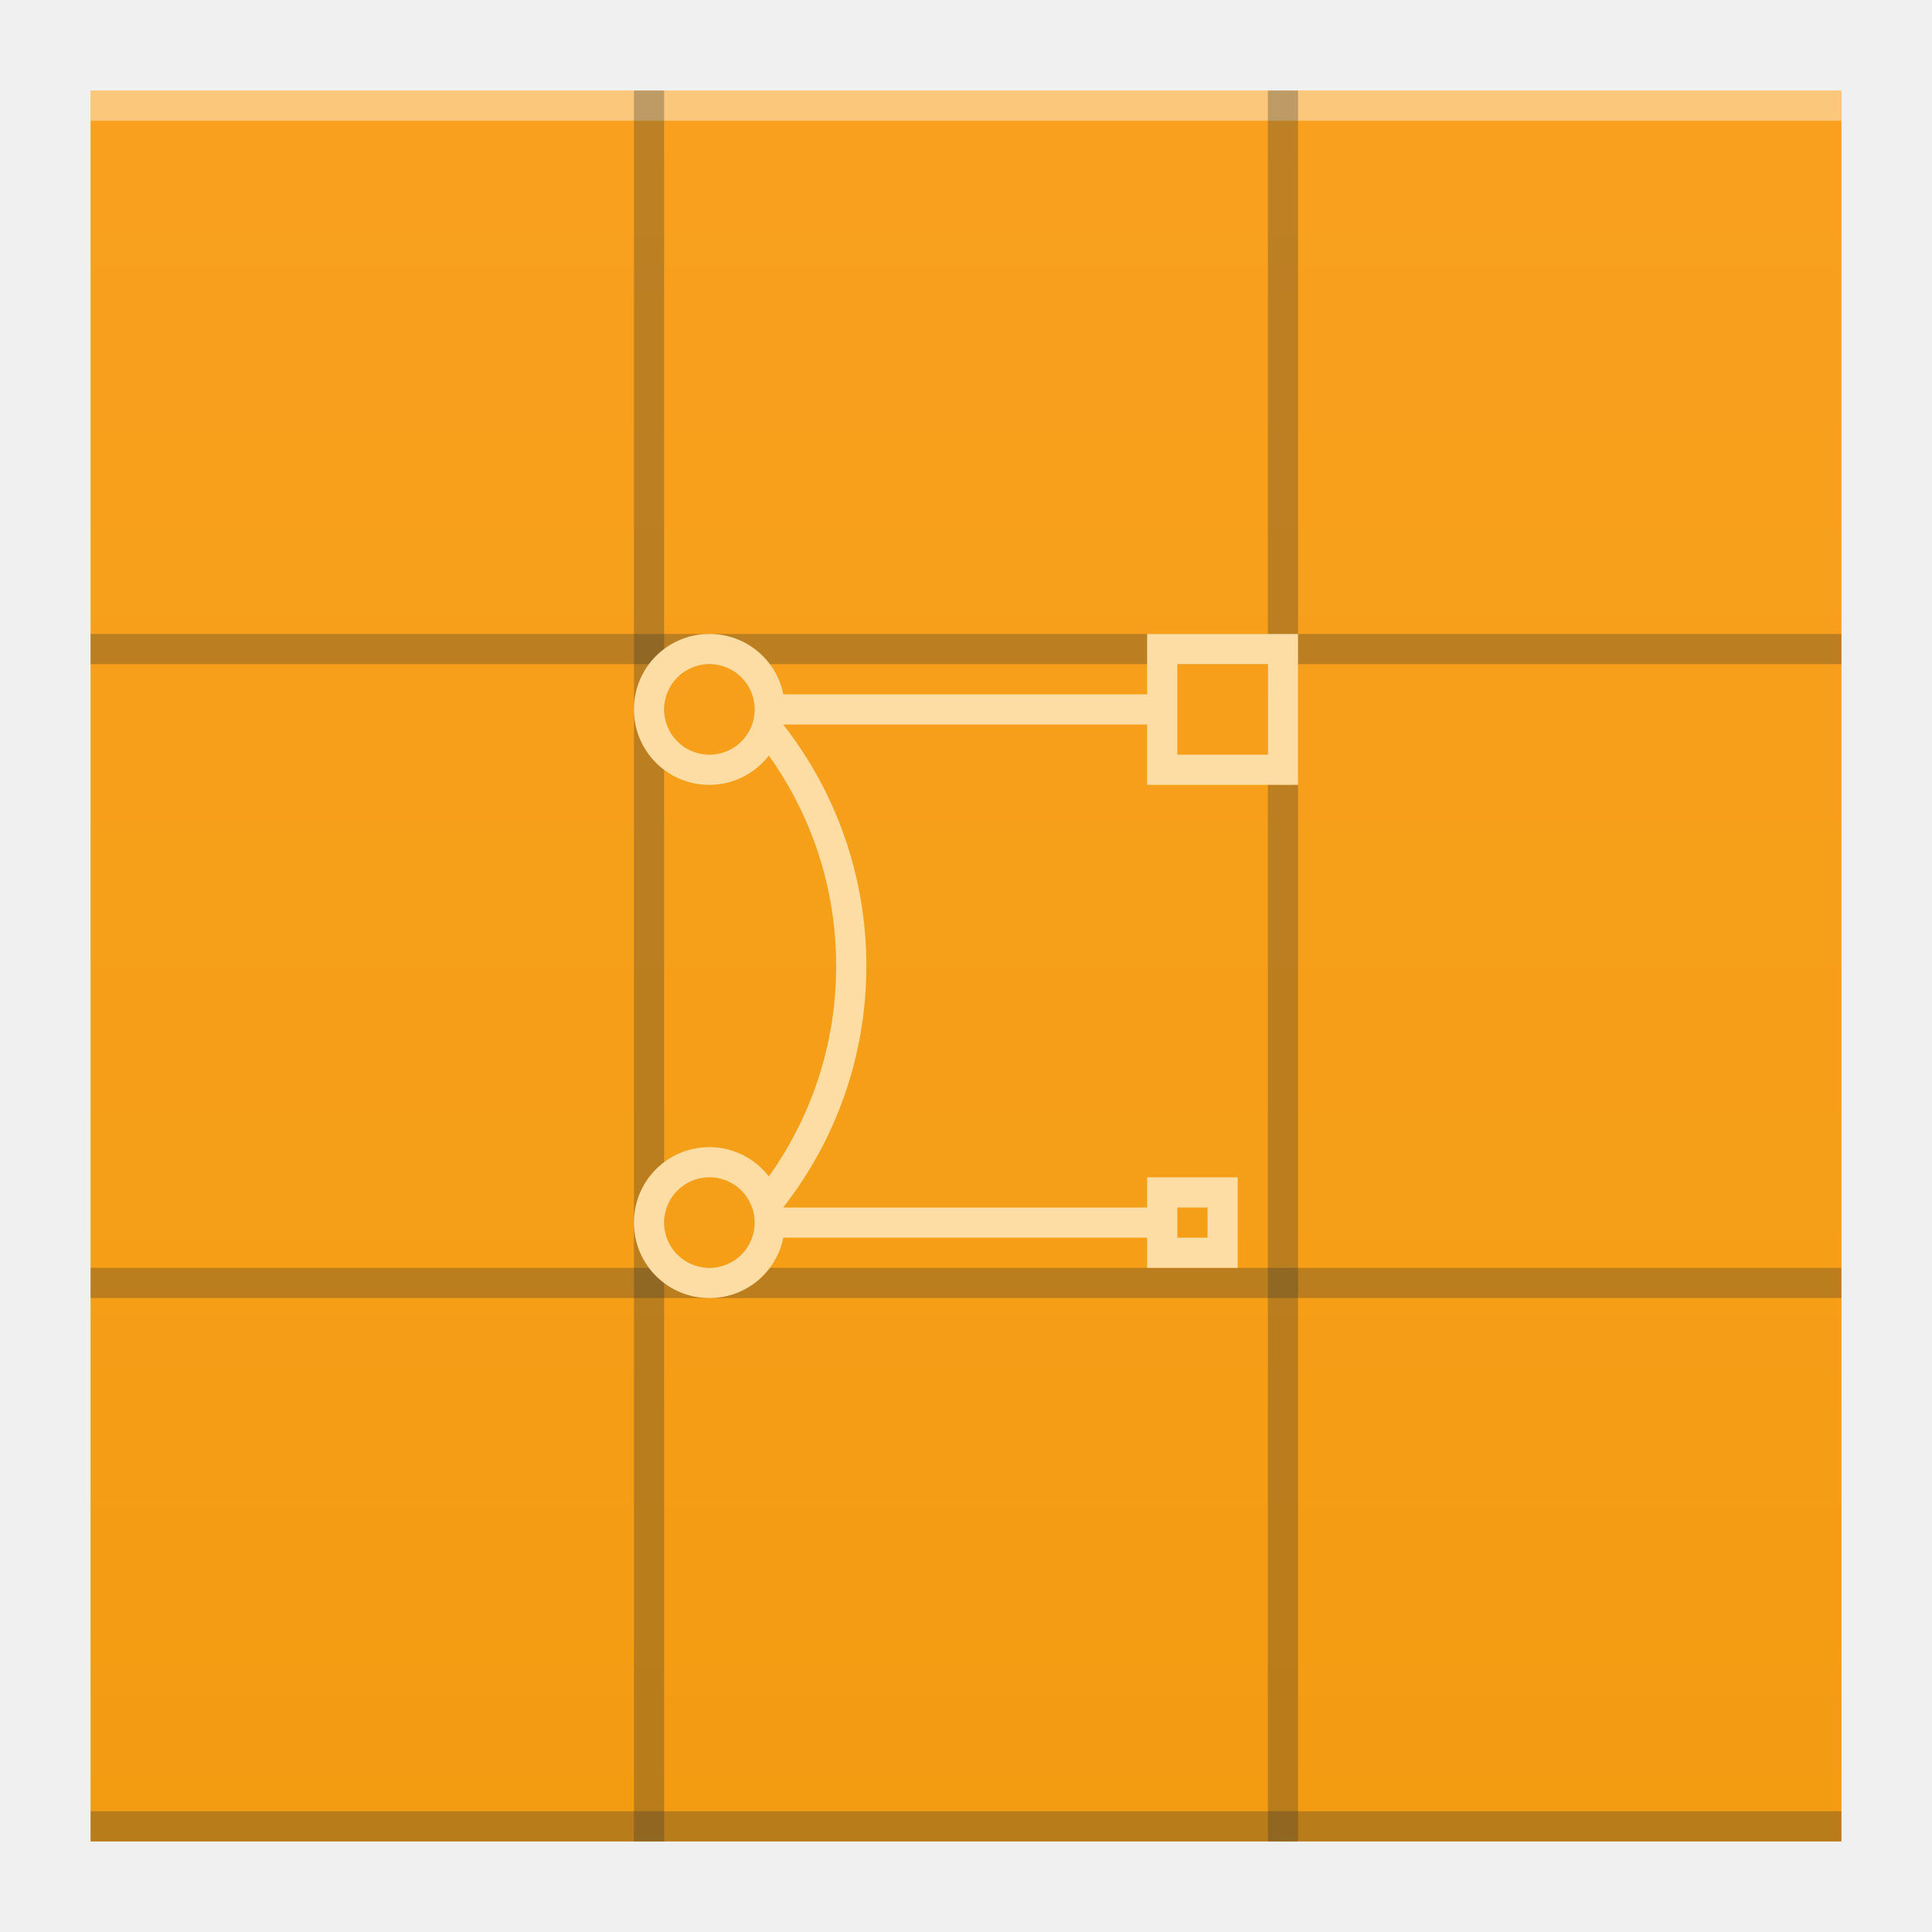
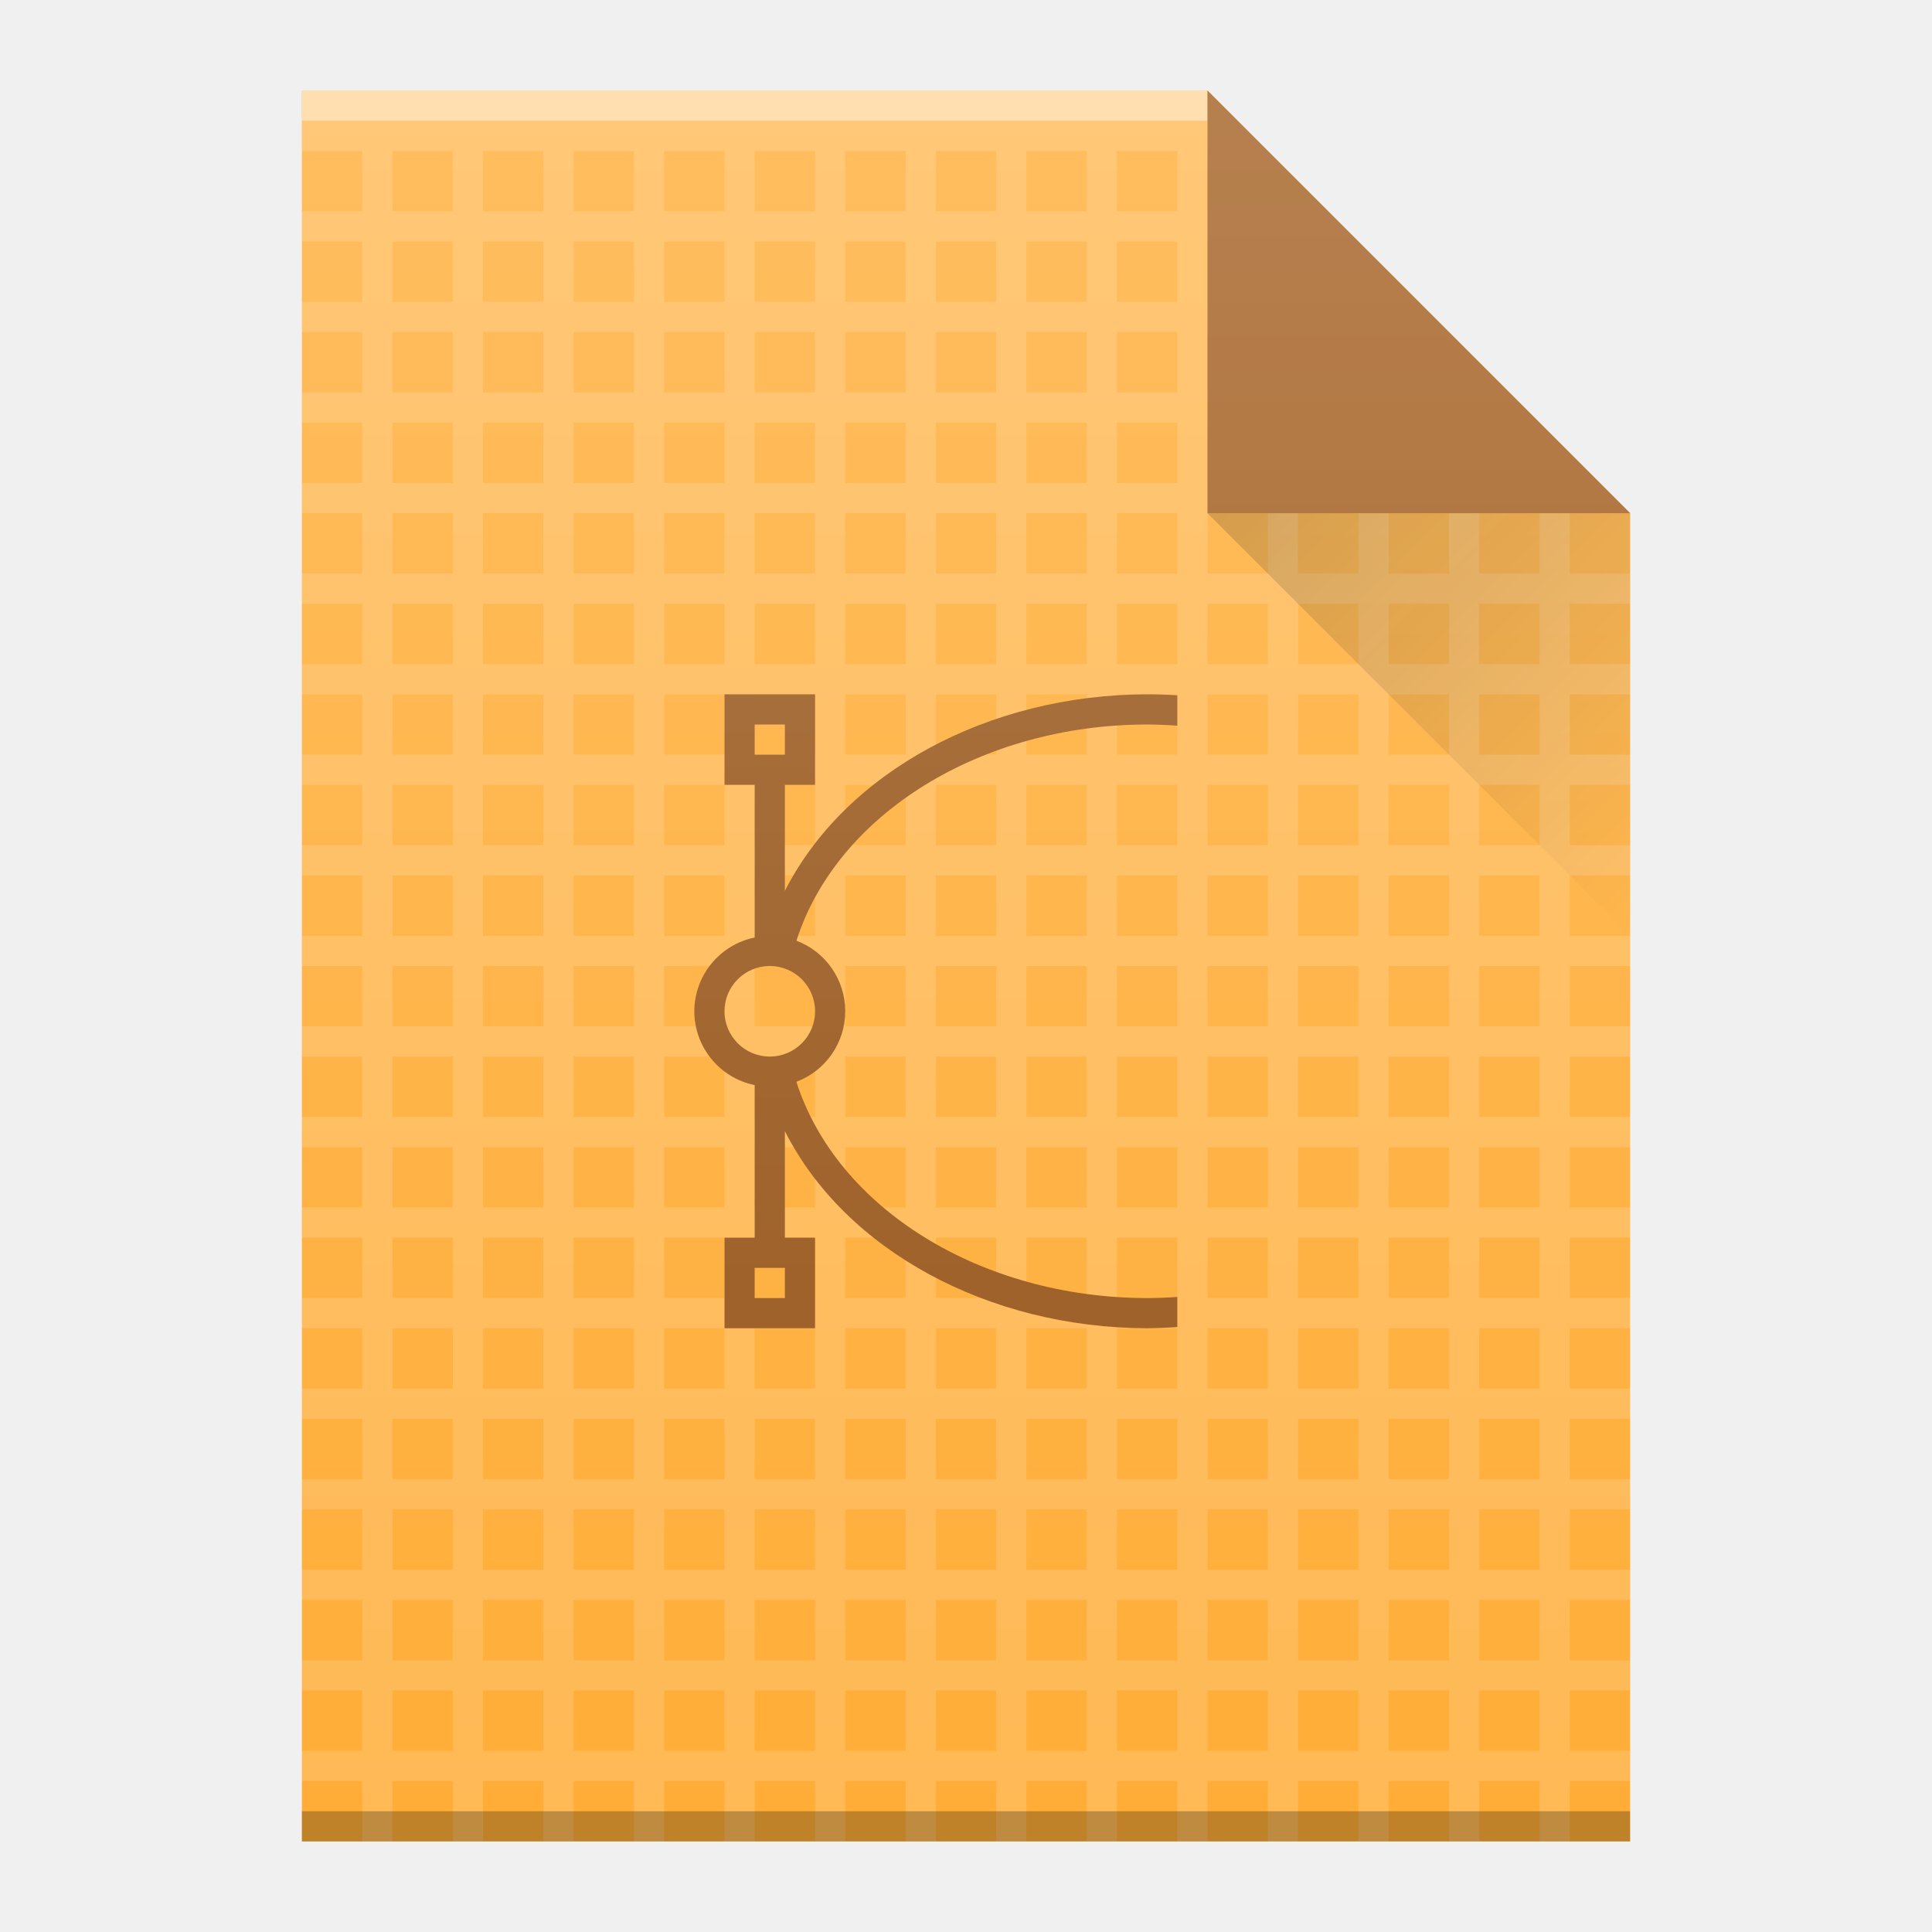
<svg xmlns="http://www.w3.org/2000/svg" xmlns:xlink="http://www.w3.org/1999/xlink" width="64" version="1.1" viewBox="0 0 64 64" height="64" id="svg2">
  <defs id="defs4">
-     <linearGradient xlink:href="#linearGradient4300-3" id="linearGradient4306" y1="61" y2="3" x2="0" gradientUnits="userSpaceOnUse" gradientTransform="matrix(1.318182,0,0,1,-10.18182,0)" />
    <linearGradient id="linearGradient4351-5">
      <stop style="stop-color:#fddda3" id="stop4353-1" />
      <stop offset="1" style="stop-color:#fde3a7" id="stop4355-8" />
    </linearGradient>
    <linearGradient id="linearGradient4300-3">
      <stop style="stop-color:#f39c12" id="stop4302-0" />
      <stop offset="1" style="stop-color:#f9a11f" id="stop4304-0" />
    </linearGradient>
+     <linearGradient id="linearGradient6251">
+       <stop style="stop-color:#ffffff;stop-opacity:0" offset="0" id="stop6253" />
+       <stop style="stop-color:#ffffff;stop-opacity:0.2" offset="1" id="stop6255" />
+     </linearGradient>
+     <linearGradient xlink:href="#linearGradient6251" id="linearGradient7141-9" gradientUnits="userSpaceOnUse" gradientTransform="translate(-58,-335.3622)" x1="58" y1="392.362" x2="58" y2="336.362" />
+     <linearGradient y2="31" x2="54" y1="17" x1="40" gradientTransform="translate(-10e-7,3e-5)" gradientUnits="userSpaceOnUse" id="linearGradient9724" xlink:href="#linearGradient9654" />
+     <linearGradient id="linearGradient9654">
+       <stop id="stop9656" offset="0" style="stop-color:#060606;stop-opacity:1" />
+       <stop id="stop9658" offset="1" style="stop-color:#000000;stop-opacity:0" />
+     </linearGradient>
+     <linearGradient y2="336.362" x2="58" y1="392.362" x1="58" gradientTransform="translate(-48,-332.3622)" gradientUnits="userSpaceOnUse" id="linearGradient7931" xlink:href="#linearGradient6251" />
  </defs>
-   <path style="fill:url(#linearGradient4306)" id="rect3500" d="M 3,3 3,61 42.545,61 61,61 61,17 61,3 42.545,3 Z" />
-   <rect width="58" x="3" y="60" height="1" style="fill:#2e3132;fill-opacity:0.294" id="rect4169" />
-   <rect width="58" x="3" y="3" height="1" style="fill:#ffffff;fill-opacity:0.41" id="rect4236" />
-   <rect width="58" x="3" y="42" height="1" style="fill:#2e3132;fill-opacity:0.294" id="rect4169-3" />
-   <rect width="58" x="3" y="21" height="1" style="fill:#2e3132;fill-opacity:0.294" id="rect4169-3-6" />
-   <rect width="58" x="3" y="-22" height="1" style="fill:#2e3132;fill-opacity:0.294" id="rect4169-3-6-7" transform="matrix(0,1,-1,0,0,0)" />
-   <rect width="58" x="3" y="-43" height="1" style="fill:#2e3132;fill-opacity:0.294" id="rect4169-3-6-7-5" transform="matrix(0,1,-1,0,0,0)" />
-   <path style="fill:#fddda3" id="rect4166" d="M 23.5 21 C 22.115 21 21 22.115 21 23.5 C 21 24.885 22.115 26 23.5 26 C 24.305 26 25.012 25.617 25.469 25.029 C 26.869 26.992 27.699 29.394 27.699 32 C 27.699 34.606 26.869 37.008 25.469 38.971 C 25.012 38.383 24.305 38 23.5 38 C 22.115 38 21 39.115 21 40.5 C 21 41.885 22.115 43 23.5 43 C 24.714 43 25.719 42.144 25.949 41 L 38 41 L 38 42 L 41 42 L 41 39 L 38 39 L 38 40 L 25.949 40 C 25.949 39.998 25.95 39.996 25.949 39.994 C 25.949 39.994 25.949 39.993 25.949 39.992 C 27.668 37.79 28.699 35.022 28.699 32 C 28.699 28.978 27.668 26.208 25.949 24.006 C 25.95 24.004 25.949 24.002 25.949 24 L 38 24 L 38 26 L 43 26 L 43 21 L 38 21 L 38 23 L 25.949 23 C 25.719 21.856 24.714 21 23.5 21 z M 23.5 22 C 24.331 22 25 22.669 25 23.5 C 25 24.331 24.331 25 23.5 25 C 22.669 25 22 24.331 22 23.5 C 22 22.669 22.669 22 23.5 22 z M 39 22 L 42 22 L 42 25 L 39 25 L 39 22 z M 23.5 39 C 24.331 39 25 39.669 25 40.5 C 25 41.331 24.331 42 23.5 42 C 22.669 42 22 41.331 22 40.5 C 22 39.669 22.669 39 23.5 39 z M 39 40 L 40 40 L 40 41 L 39 41 L 39 40 z " />
+   <path d="m 10,61 0,-58 30,0 14,14 0,30 0,14 -14,0 -30,0 z" id="path7297" style="fill:#ffad37;fill-opacity:1" />
+   <path id="path4233" d="m 10,4 0,1 2,0 0,2 -2,0 0,1 2,0 0,2 -2,0 0,1 2,0 0,2 -2,0 0,1 2,0 0,2 -2,0 0,1 2,0 0,2 -2,0 0,1 2,0 L 12,22 l -2,0 0,1 1,0 1,0 0,1 0,1 -2,0 0,1 2,0 0,2 -2,0 0,1 2,0 0,2 -2,0 0,1 2,0 0,2 -2,0 0,1 2,0 0,2 -2,0 0,1 2,0 0,1 0,1 -2,0 0,1 1,0 1,0 0,1 0,1 -2,0 0,1 2,0 0,2 -2,0 0,1 2,0 0,2 -2,0 0,1 2,0 0,2 -2,0 0,1 2,0 0,2 -2,0 0,1 1,0 1,0 0,1 0,1 -2,0 0,1 2,0 0,2 1,0 0,-2 1,0 1,0 0,1 0,1 1,0 0,-2 2,0 0,2 1,0 0,-2 2,0 0,1 0,1 1,0 0,-2 2,0 0,2 1,0 0,-2 2,0 0,2 1,0 0,-2 2,0 0,2 1,0 0,-2 2,0 0,2 1,0 0,-2 2,0 0,2 1,0 0,-2 2,0 0,2 1,0 0,-2 1,0 1,0 0,2 1,0 0,-2 2,0 0,2 1,0 0,-2 2,0 0,2 1,0 0,-2 1,0 1,0 0,2 1,0 0,-2 2,0 0,-1 -2,0 0,-2 2,0 0,-1 -2,0 0,-2 2,0 0,-1 -2,0 0,-1 0,-1 2,0 0,-1 -2,0 0,-2 2,0 0,-1 -2,0 0,-2 2,0 0,-1 -2,0 0,-1 0,-1 2,0 0,-1 -2,0 0,-2 2,0 0,-1 -2,0 0,-2 2,0 0,-1 -2,0 0,-2 2,0 0,-1 -2,0 0,-2 2,0 0,-1 -2,0 0,-2 2,0 0,-1 -2,0 0,-2 2,0 0,-1 -2,0 0,-2 2,0 0,-1 -2,0 0,-2 2,0 -1,-1 -1,0 0,-1 -1,-1 0,2 -2,0 0,-2 2,0 -1,-1 -1,0 0,-1 -1,-1 0,2 -1,0 -1,0 0,-2 1,0 1,0 -1,-1 -1,0 0,-1 -1,-1 0,2 -2,0 0,-2 2,0 -1,-1 -1,0 0,-1 -1,-1 0,2 -2,0 0,-2 2,0 -1,-1 -1,0 -1,0 -2,0 -1,0 -2,0 -1,0 -2,0 -1,0 -2,0 -1,0 -2,0 -1,0 -2,0 -1,0 -2,0 -1,0 -2,0 -1,0 -2,0 -1,0 -2,0 z m 3,1 2,0 0,2 -2,0 0,-2 z m 3,0 2,0 0,2 -2,0 0,-2 z m 3,0 2,0 0,2 -2,0 0,-2 z m 3,0 2,0 0,2 -2,0 0,-2 z m 3,0 2,0 0,2 -2,0 0,-2 z m 3,0 2,0 0,2 -2,0 0,-2 z m 3,0 2,0 0,2 -2,0 0,-2 z m 3,0 2,0 0,2 -2,0 0,-2 z m 3,0 2,0 0,2 -2,0 0,-2 z m -24,3 2,0 0,2 -2,0 0,-2 z m 3,0 2,0 0,2 -2,0 0,-2 z m 3,0 2,0 0,2 -2,0 0,-2 z m 3,0 2,0 0,2 -2,0 0,-2 z m 3,0 2,0 0,2 -2,0 0,-2 z m 3,0 2,0 0,2 -2,0 0,-2 z m 3,0 2,0 0,2 -2,0 0,-2 z m 3,0 2,0 0,2 -2,0 0,-2 z m 3,0 2,0 0,2 -2,0 0,-2 z m 3,0 2,0 0,2 -2,0 0,-2 z m -27,3 2,0 0,2 -2,0 0,-2 z m 3,0 2,0 0,2 -2,0 0,-2 z m 3,0 2,0 0,2 -2,0 0,-2 z m 3,0 2,0 0,2 -2,0 0,-2 z m 3,0 2,0 0,2 -2,0 0,-2 z m 3,0 2,0 0,2 -2,0 0,-2 z m 3,0 2,0 0,2 -2,0 0,-2 z m 3,0 2,0 0,2 -2,0 0,-2 z m 3,0 2,0 0,2 -2,0 0,-2 z m 3,0 2,0 0,2 -2,0 0,-2 z m 3,0 2,0 0,2 -2,0 0,-2 z m -30,3 2,0 0,2 -2,0 0,-2 z m 3,0 2,0 0,2 -2,0 0,-2 z m 3,0 2,0 0,2 -2,0 0,-2 z m 3,0 2,0 0,2 -2,0 0,-2 z m 3,0 2,0 0,2 -2,0 0,-2 z m 3,0 2,0 0,2 -2,0 0,-2 z m 3,0 2,0 0,2 -2,0 0,-2 z m 3,0 2,0 0,2 -2,0 0,-2 z m 3,0 2,0 0,2 -2,0 0,-2 z m 3,0 2,0 0,2 -2,0 0,-2 z m 3,0 2,0 0,2 -2,0 0,-2 z m 3,0 1,0 1,0 0,2 -1,0 -1,0 0,-2 z m -33,3 2,0 0,2 -2,0 0,-2 z m 3,0 1,0 1,0 0,1 0,1 -2,0 0,-2 z m 3,0 2,0 0,2 -2,0 0,-2 z m 3,0 2,0 0,2 -2,0 0,-2 z m 3,0 2,0 0,2 -2,0 0,-2 z m 3,0 2,0 0,2 -2,0 0,-2 z m 3,0 2,0 0,2 -2,0 0,-2 z m 3,0 2,0 0,2 -2,0 0,-2 z m 3,0 2,0 0,2 -2,0 0,-2 z m 3,0 2,0 0,2 -2,0 0,-2 z m 3,0 2,0 0,2 -2,0 0,-2 z m 3,0 1,0 1,0 0,2 -1,0 -1,0 0,-2 z m 3,0 2,0 0,2 -2,0 0,-2 z m -36,3 2,0 L 15,22 l -2,0 0,-2 z m 3,0 2,0 L 18,22 l -2,0 0,-2 z m 3,0 1,0 1,0 0,1 L 21,22 l -2,0 0,-2 z m 3,0 2,0 L 24,22 l -2,0 0,-2 z m 3,0 2,0 L 27,22 l -2,0 0,-2 z m 3,0 2,0 L 30,22 l -2,0 0,-2 z m 3,0 2,0 L 33,22 l -2,0 0,-2 z m 3,0 2,0 L 36,22 l -2,0 0,-2 z m 3,0 2,0 L 39,22 l -2,0 0,-2 z m 3,0 2,0 L 42,22 l -2,0 0,-2 z m 3,0 2,0 L 45,22 l -2,0 0,-2 z m 3,0 1,0 1,0 L 48,22 l -1,0 -1,0 0,-2 z m 3,0 2,0 L 51,22 49,22 49,20 Z M 13,23 l 2,0 0,2 -2,0 0,-2 z m 3,0 2,0 0,2 -2,0 0,-2 z m 3,0 2,0 0,2 -2,0 0,-2 z m 3,0 1,0 1,0 0,1 0,1 -2,0 0,-2 z m 3,0 2,0 0,2 -2,0 0,-2 z m 3,0 2,0 0,2 -2,0 0,-2 z m 3,0 2,0 0,2 -2,0 0,-2 z m 3,0 2,0 0,2 -2,0 0,-2 z m 3,0 2,0 0,2 -2,0 0,-2 z m 3,0 2,0 0,2 -2,0 0,-2 z m 3,0 2,0 0,2 -2,0 0,-2 z m 3,0 1,0 1,0 0,2 -1,0 -1,0 0,-2 z m 3,0 2,0 0,2 -2,0 0,-2 z m -36,3 2,0 0,2 -2,0 0,-2 z m 3,0 2,0 0,2 -2,0 0,-2 z m 3,0 2,0 0,2 -2,0 0,-2 z m 3,0 2,0 0,2 -2,0 0,-2 z m 3,0 2,0 0,2 -2,0 0,-2 z m 3,0 2,0 0,2 -2,0 0,-2 z m 3,0 2,0 0,2 -2,0 0,-2 z m 3,0 2,0 0,1 0,1 -1,0 -1,0 0,-2 z m 3,0 2,0 0,1 0,1 -2,0 0,-2 z m 3,0 2,0 0,1 0,1 -1,0 -1,0 0,-2 z m 3,0 2,0 0,2 -1,0 -1,0 0,-2 z m 3,0 1,0 1,0 0,1 0,1 -1,0 -1,0 0,-2 z m 3,0 2,0 0,1 0,1 -1,0 -1,0 0,-2 z m -36,3 2,0 0,2 -2,0 0,-2 z m 3,0 2,0 0,2 -2,0 0,-2 z m 3,0 2,0 0,2 -2,0 0,-2 z m 3,0 2,0 0,2 -2,0 0,-2 z m 3,0 2,0 0,2 -2,0 0,-2 z m 3,0 2,0 0,2 -2,0 0,-2 z m 3,0 2,0 0,2 -2,0 0,-2 z m 3,0 1,0 1,0 0,2 -1,0 -1,0 0,-2 z m 3,0 2,0 0,2 -2,0 0,-2 z m 3,0 1,0 1,0 0,2 -1,0 -1,0 0,-2 z m 3,0 1,0 1,0 0,2 -1,0 -1,0 0,-2 z m 3,0 1,0 1,0 0,2 -1,0 -1,0 0,-2 z m 3,0 1,0 1,0 0,2 -1,0 -1,0 0,-2 z m -36,3 2,0 0,2 -2,0 0,-2 z m 3,0 1,0 1,0 0,1 0,1 -2,0 0,-2 z m 3,0 2,0 0,2 -2,0 0,-2 z m 3,0 2,0 0,2 -2,0 0,-2 z m 3,0 2,0 0,2 -2,0 0,-2 z m 3,0 2,0 0,2 -2,0 0,-2 z m 3,0 2,0 0,2 -2,0 0,-2 z m 3,0 1,0 1,0 0,2 -1,0 -1,0 0,-2 z m 3,0 2,0 0,2 -2,0 0,-2 z m 3,0 1,0 1,0 0,2 -1,0 -1,0 0,-2 z m 3,0 1,0 1,0 0,2 -1,0 -1,0 0,-2 z m 3,0 1,0 1,0 0,2 -1,0 -1,0 0,-2 z m 3,0 1,0 1,0 0,2 -1,0 -1,0 0,-2 z m -36,3 2,0 0,2 -2,0 0,-2 z m 3,0 2,0 0,2 -2,0 0,-2 z m 3,0 1,0 1,0 0,1 0,1 -2,0 0,-2 z m 3,0 2,0 0,2 -2,0 0,-2 z m 3,0 2,0 0,2 -2,0 0,-2 z m 3,0 2,0 0,2 -2,0 0,-2 z m 3,0 2,0 0,2 -2,0 0,-2 z m 3,0 1,0 1,0 0,2 -1,0 -1,0 0,-2 z m 3,0 2,0 0,2 -2,0 0,-2 z m 3,0 1,0 1,0 0,2 -1,0 -1,0 0,-2 z m 3,0 1,0 1,0 0,2 -1,0 -1,0 0,-2 z m 3,0 1,0 1,0 0,2 -1,0 -1,0 0,-2 z m 3,0 1,0 1,0 0,2 -1,0 -1,0 0,-2 z m -36,3 2,0 0,2 -2,0 0,-2 z m 3,0 2,0 0,2 -2,0 0,-2 z m 3,0 2,0 0,1 0,1 -2,0 0,-1 0,-1 z m 3,0 1,0 1,0 0,1 0,1 -2,0 0,-1 0,-1 z m 3,0 2,0 0,1 0,1 -2,0 0,-1 0,-1 z m 3,0 2,0 0,1 0,1 -2,0 0,-1 0,-1 z m 3,0 2,0 0,1 0,1 -2,0 0,-1 0,-1 z m 3,0 1,0 1,0 0,1 0,1 -1,0 -1,0 0,-1 0,-1 z m 3,0 2,0 0,1 0,1 -2,0 0,-1 0,-1 z m 3,0 1,0 1,0 0,1 0,1 -1,0 -1,0 0,-1 0,-1 z m 3,0 1,0 1,0 0,1 0,1 -1,0 -1,0 0,-1 0,-1 z m 3,0 1,0 1,0 0,2 -1,0 -1,0 0,-1 0,-1 z m 3,0 1,0 1,0 0,2 -1,0 -1,0 0,-2 z m -36,3 2,0 0,2 -2,0 0,-2 z m 3,0 2,0 0,1 0,1 -2,0 0,-2 z m 3,0 2,0 0,1 0,1 -2,0 0,-2 z m 3,0 2,0 0,1 0,1 -2,0 0,-1 0,-1 z m 3,0 2,0 0,1 0,1 -2,0 0,-1 0,-1 z m 3,0 2,0 0,1 0,1 -2,0 0,-1 0,-1 z m 3,0 2,0 0,1 0,1 -2,0 0,-1 0,-1 z m 3,0 1,0 1,0 0,1 0,1 -2,0 0,-1 0,-1 z m 3,0 2,0 0,1 0,1 -2,0 0,-1 0,-1 z m 3,0 1,0 1,0 0,1 0,1 -1,0 -1,0 0,-1 0,-1 z m 3,0 1,0 1,0 0,1 0,1 -2,0 0,-1 0,-1 z m 3,0 1,0 1,0 0,1 0,1 -2,0 0,-1 0,-1 z m 3,0 1,0 1,0 0,1 0,1 -1,0 -1,0 0,-1 0,-1 z m -36,3 1,0 1,0 0,1 0,1 -2,0 0,-2 z m 3,0 2,0 0,2 -2,0 0,-2 z m 3,0 2,0 0,1 0,1 -2,0 0,-2 z m 3,0 2,0 0,2 -2,0 0,-2 z m 3,0 2,0 0,2 -2,0 0,-2 z m 3,0 2,0 0,2 -2,0 0,-2 z m 3,0 2,0 0,2 -2,0 0,-2 z m 3,0 2,0 0,2 -2,0 0,-2 z m 3,0 2,0 0,2 -2,0 0,-2 z m 3,0 1,0 1,0 0,2 -1,0 -1,0 0,-2 z m 3,0 2,0 0,2 -2,0 0,-2 z m 3,0 2,0 0,2 -2,0 0,-2 z m 3,0 1,0 1,0 0,2 -1,0 -1,0 0,-2 z m -36,3 2,0 0,2 -2,0 0,-2 z m 3,0 1,0 1,0 0,1 0,1 -2,0 0,-2 z m 3,0 2,0 0,2 -2,0 0,-2 z m 3,0 2,0 0,1 0,1 -2,0 0,-2 z m 3,0 2,0 0,2 -2,0 0,-2 z m 3,0 2,0 0,2 -2,0 0,-2 z m 3,0 2,0 0,2 -2,0 0,-2 z m 3,0 2,0 0,2 -2,0 0,-2 z m 3,0 2,0 0,2 -2,0 0,-2 z m 3,0 1,0 1,0 0,2 -1,0 -1,0 0,-2 z m 3,0 2,0 0,2 -2,0 0,-2 z m 3,0 2,0 0,2 -2,0 0,-2 z m 3,0 1,0 1,0 0,2 -1,0 -1,0 0,-2 z m -36,3 2,0 0,2 -2,0 0,-2 z m 3,0 2,0 0,2 -2,0 0,-2 z m 3,0 2,0 0,2 -2,0 0,-2 z m 3,0 2,0 0,2 -2,0 0,-2 z m 3,0 2,0 0,2 -2,0 0,-2 z m 3,0 2,0 0,2 -2,0 0,-2 z m 3,0 2,0 0,2 -2,0 0,-2 z m 3,0 2,0 0,2 -2,0 0,-2 z m 3,0 2,0 0,2 -2,0 0,-2 z m 3,0 1,0 1,0 0,1 0,1 -1,0 -1,0 0,-2 z m 3,0 2,0 0,1 0,1 -2,0 0,-1 0,-1 z m 3,0 2,0 0,1 0,1 -2,0 0,-1 0,-1 z m 3,0 1,0 1,0 0,1 0,1 -1,0 -1,0 0,-1 0,-1 z m -36,3 2,0 0,2 -2,0 0,-2 z m 3,0 2,0 0,2 -2,0 0,-2 z m 3,0 2,0 0,2 -2,0 0,-2 z m 3,0 2,0 0,2 -2,0 0,-2 z m 3,0 2,0 0,2 -2,0 0,-2 z m 3,0 2,0 0,2 -2,0 0,-2 z m 3,0 2,0 0,2 -2,0 0,-2 z m 3,0 2,0 0,2 -2,0 0,-2 z m 3,0 2,0 0,2 -2,0 0,-2 z m 3,0 1,0 1,0 0,2 -1,0 -1,0 0,-2 z m 3,0 2,0 0,2 -2,0 0,-2 z m 3,0 2,0 0,2 -2,0 0,-2 z m 3,0 1,0 1,0 0,2 -1,0 -1,0 0,-2 z m -36,3 2,0 0,2 -2,0 0,-2 z m 3,0 2,0 0,1 0,1 -2,0 0,-2 z m 3,0 2,0 0,2 -2,0 0,-2 z m 3,0 2,0 0,2 -2,0 0,-2 z m 3,0 2,0 0,2 -2,0 0,-2 z m 3,0 2,0 0,2 -2,0 0,-2 z m 3,0 2,0 0,2 -2,0 0,-2 z m 3,0 2,0 0,2 -2,0 0,-2 z m 3,0 2,0 0,2 -2,0 0,-2 z m 3,0 1,0 1,0 0,2 -1,0 -1,0 0,-2 z m 3,0 2,0 0,2 -2,0 0,-2 z m 3,0 2,0 0,2 -2,0 0,-2 z m 3,0 1,0 1,0 0,2 -1,0 -1,0 0,-2 z" style="color:#000000;display:inline;opacity:0.15;color-interpolation:sRGB;color-interpolation-filters:linearRGB;fill:#ffffff;fill-opacity:1;color-rendering:auto;image-rendering:auto;shape-rendering:auto;text-rendering:auto" />
+   <rect transform="scale(1,-1)" id="rect7299" style="color:#000000;clip-rule:nonzero;display:inline;overflow:visible;visibility:visible;opacity:0.5;isolation:auto;mix-blend-mode:normal;color-interpolation:sRGB;color-interpolation-filters:linearRGB;solid-color:#000000;solid-opacity:1;fill:#ffffff;fill-opacity:1;fill-rule:nonzero;stroke-width:1;stroke-linecap:butt;stroke-linejoin:miter;stroke-miterlimit:4;stroke-dasharray:none;stroke-dashoffset:0;stroke-opacity:1;color-rendering:auto;image-rendering:auto;shape-rendering:auto;text-rendering:auto;enable-background:accumulate" height="1" y="-4" x="10" width="30" />
+   <rect transform="scale(1,-1)" id="rect7301" style="color:#000000;clip-rule:nonzero;display:inline;overflow:visible;visibility:visible;opacity:0.25;isolation:auto;mix-blend-mode:normal;color-interpolation:sRGB;color-interpolation-filters:linearRGB;solid-color:#000000;solid-opacity:1;fill:#000000;fill-opacity:1;fill-rule:nonzero;stroke-width:1;stroke-linecap:butt;stroke-linejoin:miter;stroke-miterlimit:4;stroke-dasharray:none;stroke-dashoffset:0;stroke-opacity:1;color-rendering:auto;image-rendering:auto;shape-rendering:auto;text-rendering:auto;enable-background:accumulate" height="1" y="-61" x="10" width="44" />
+   <path d="m 54,17 -14,-14 0,14 z" id="path7303" style="opacity:1;fill:#a46022;fill-opacity:1;fill-rule:evenodd" />
+   <path style="opacity:0.2;fill:url(#linearGradient9724);fill-rule:evenodd" id="path9702" d="M 40,17 54,31 54,17 Z" />
+   <path style="color:#000000;clip-rule:nonzero;display:inline;overflow:visible;visibility:visible;opacity:1;isolation:auto;mix-blend-mode:normal;color-interpolation:sRGB;color-interpolation-filters:linearRGB;solid-color:#000000;solid-opacity:1;fill:#99581d;fill-opacity:1;fill-rule:nonzero;stroke:none;stroke-width:1;stroke-linecap:butt;stroke-linejoin:miter;stroke-miterlimit:4;stroke-dasharray:none;stroke-dashoffset:0;stroke-opacity:1;marker:none;color-rendering:auto;image-rendering:auto;shape-rendering:auto;text-rendering:auto;enable-background:accumulate" d="m 24,23 0,3 1,0 0,5.057 A 2.5,2.5 0 0 0 23,33.5 2.5,2.5 0 0 0 25,35.945 L 25,41 l -1,0 0,3 3,0 0,-3 -1,0 0,-3.529 A 13,10.5 0 0 0 38,44 13,10.5 0 0 0 39,43.959 l 0,-0.996 A 12,9.5 0 0 1 38,43 12,9.5 0 0 1 26.381,35.836 2.5,2.5 0 0 0 28,33.5 2.5,2.5 0 0 0 26.383,31.162 12,9.5 0 0 1 38,24 a 12,9.5 0 0 1 1,0.039 l 0,-1.006 a 13,10.5 0 0 0 -1,-0.033 13,10.5 0 0 0 -12,6.512 l 0,-3.512 1,0 0,-3 -3,0 z m 1,1 1,0 0,1 -1,0 0,-1 z m 0.5,8 A 1.5,1.5 0 0 1 27,33.5 1.5,1.5 0 0 1 25.5,35 1.5,1.5 0 0 1 24,33.5 1.5,1.5 0 0 1 25.5,32 Z m -0.5,10 1,0 0,1 -1,0 0,-1 z" id="path4244" />
+   <path d="m 10,61 0,-58 30,0 14,14 0,30 0,14 -14,0 -30,0 z" id="path7755" style="fill:url(#linearGradient7931);fill-opacity:1" />
</svg>
